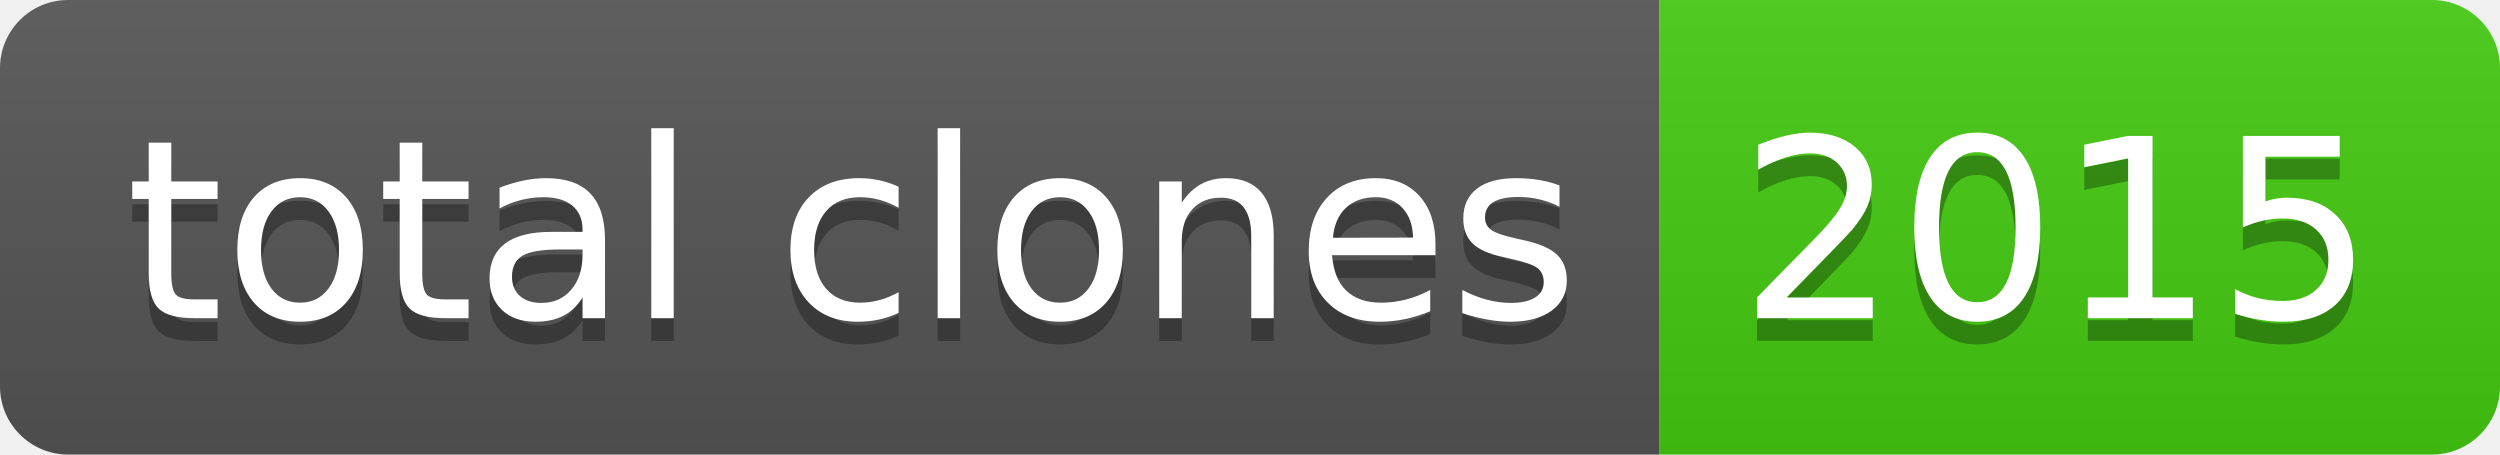
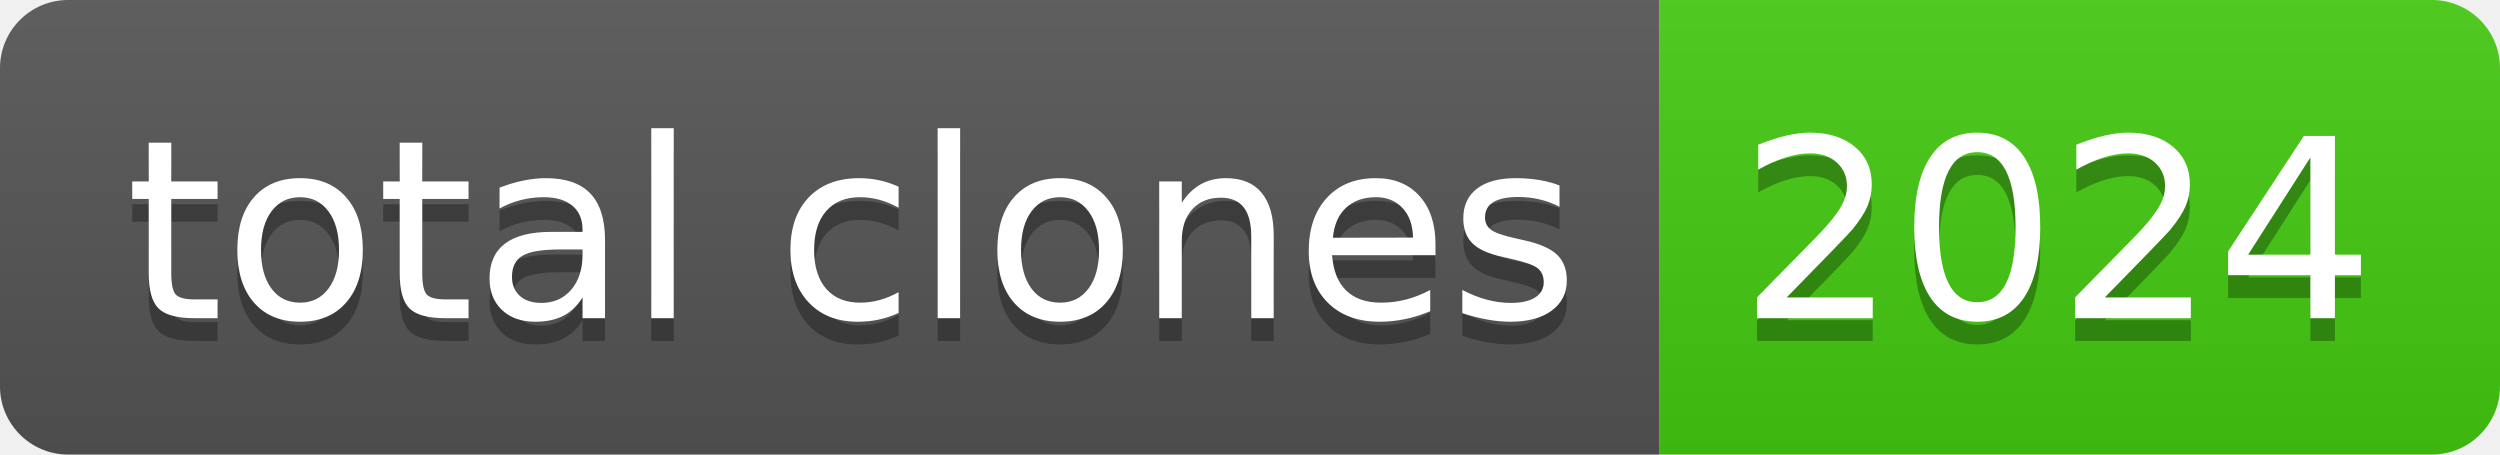
- <svg xmlns="http://www.w3.org/2000/svg" width="110" height="20" role="img" aria-label="total clones: 2015">
+ <svg xmlns="http://www.w3.org/2000/svg" width="110" height="20" role="img" aria-label="total clones: 2024">
  <linearGradient id="s" x2="0" y2="100%">
    <stop offset="0" stop-color="#bbb" stop-opacity=".1" />
    <stop offset="1" stop-opacity=".1" />
  </linearGradient>
  <clipPath id="r">
    <rect width="110" height="20" rx="3" fill="#fff" />
  </clipPath>
  <g clip-path="url(#r)">
    <rect width="73" height="20" fill="#555" />
    <rect x="73" width="37" height="20" fill="#4c1" />
    <rect width="110" height="20" fill="url(#s)" />
  </g>
  <g fill="#fff" text-anchor="middle" font-family="Verdana,Geneva,DejaVu Sans,sans-serif" text-rendering="geometricPrecision" font-size="110">
    <text aria-hidden="true" x="375" y="150" fill="#010101" fill-opacity=".3" transform="scale(.1)" textLength="630">total clones</text>
    <text x="375" y="140" transform="scale(.1)" fill="#fff" textLength="630">total clones</text>
-     <text aria-hidden="true" x="905" y="150" fill="#010101" fill-opacity=".3" transform="scale(.1)" textLength="270">2015</text>
-     <text x="905" y="140" transform="scale(.1)" fill="#fff" textLength="270">2015</text>
+     <text aria-hidden="true" x="905" y="150" fill="#010101" fill-opacity=".3" transform="scale(.1)" textLength="270">2024</text>
+     <text x="905" y="140" transform="scale(.1)" fill="#fff" textLength="270">2024</text>
  </g>
</svg>
